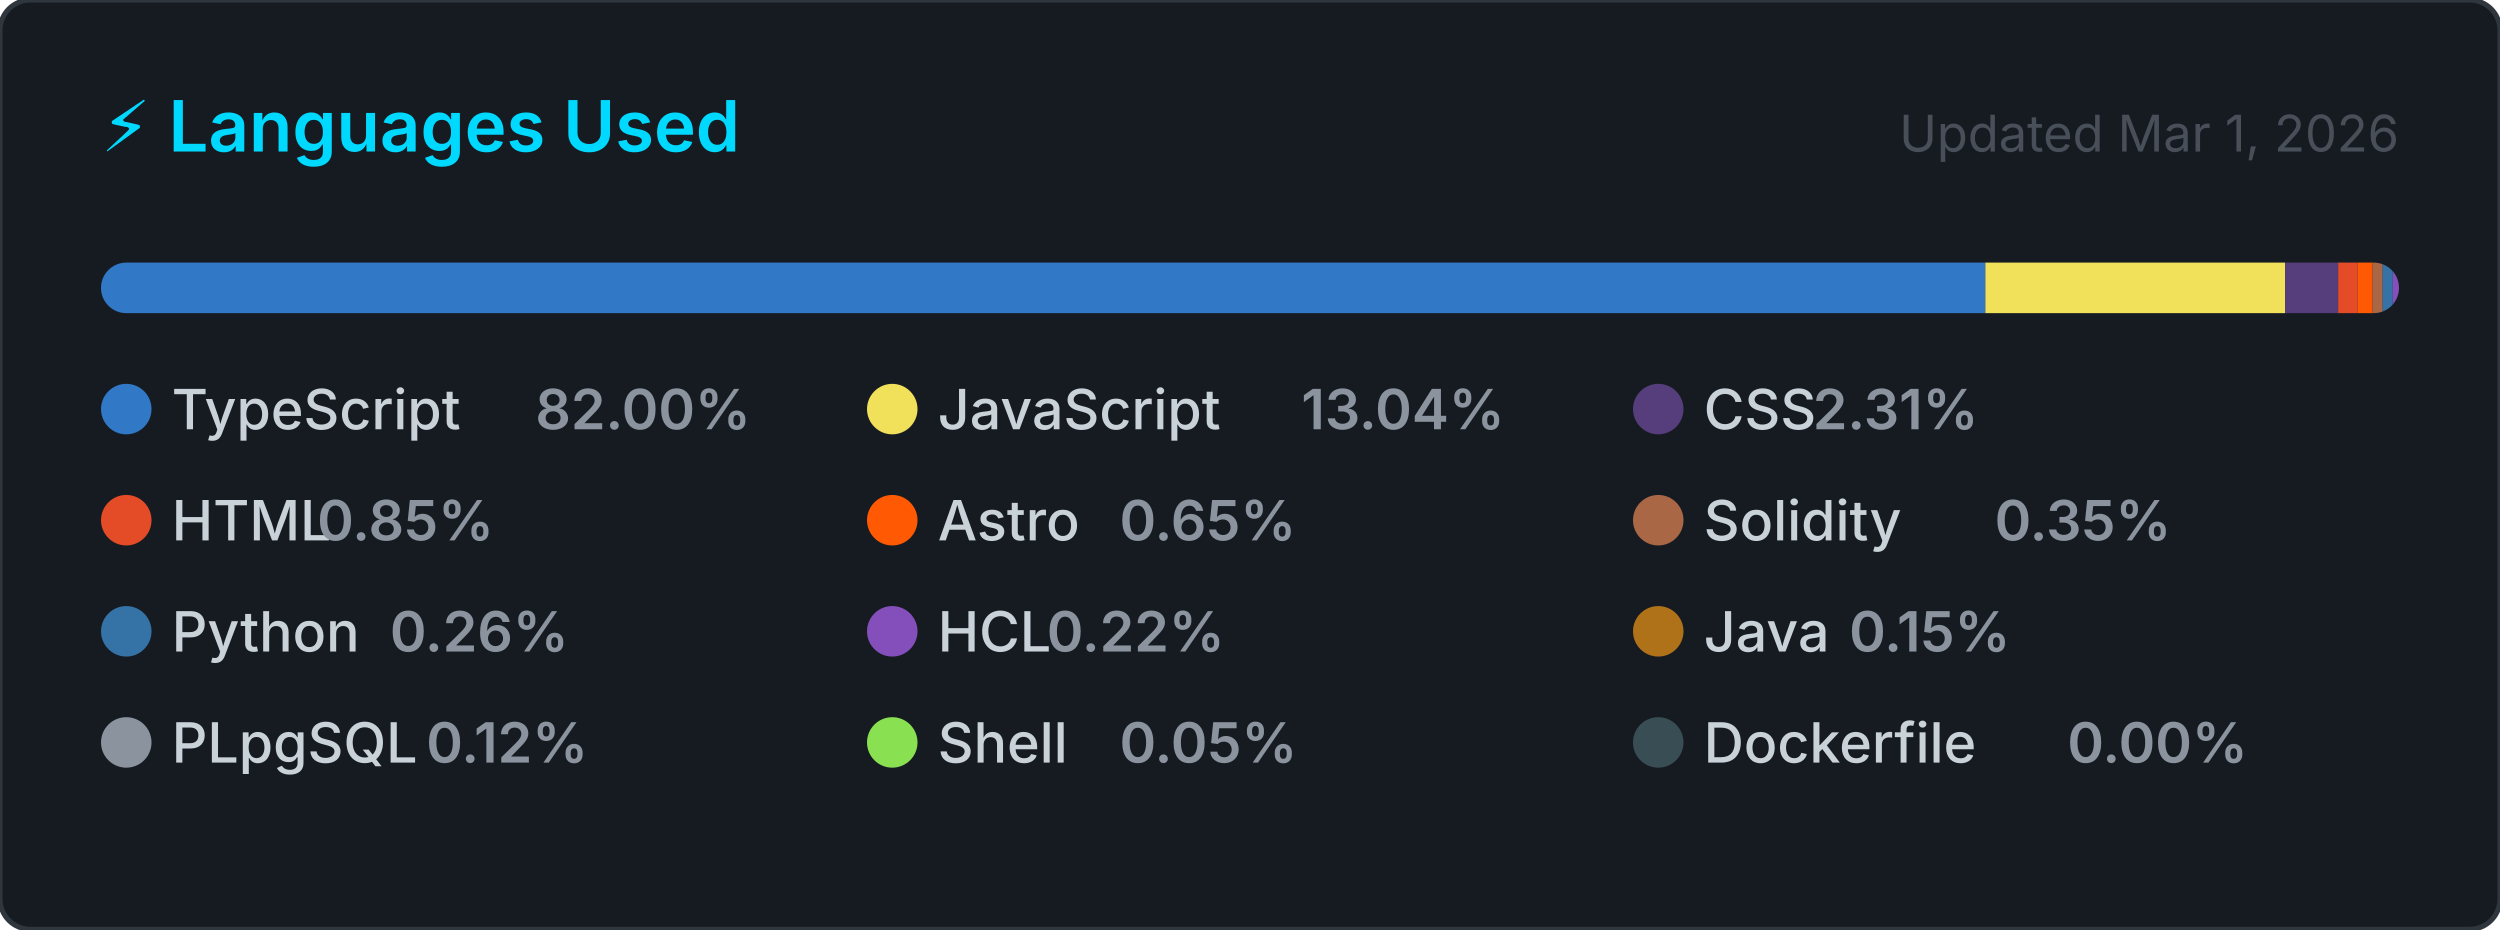
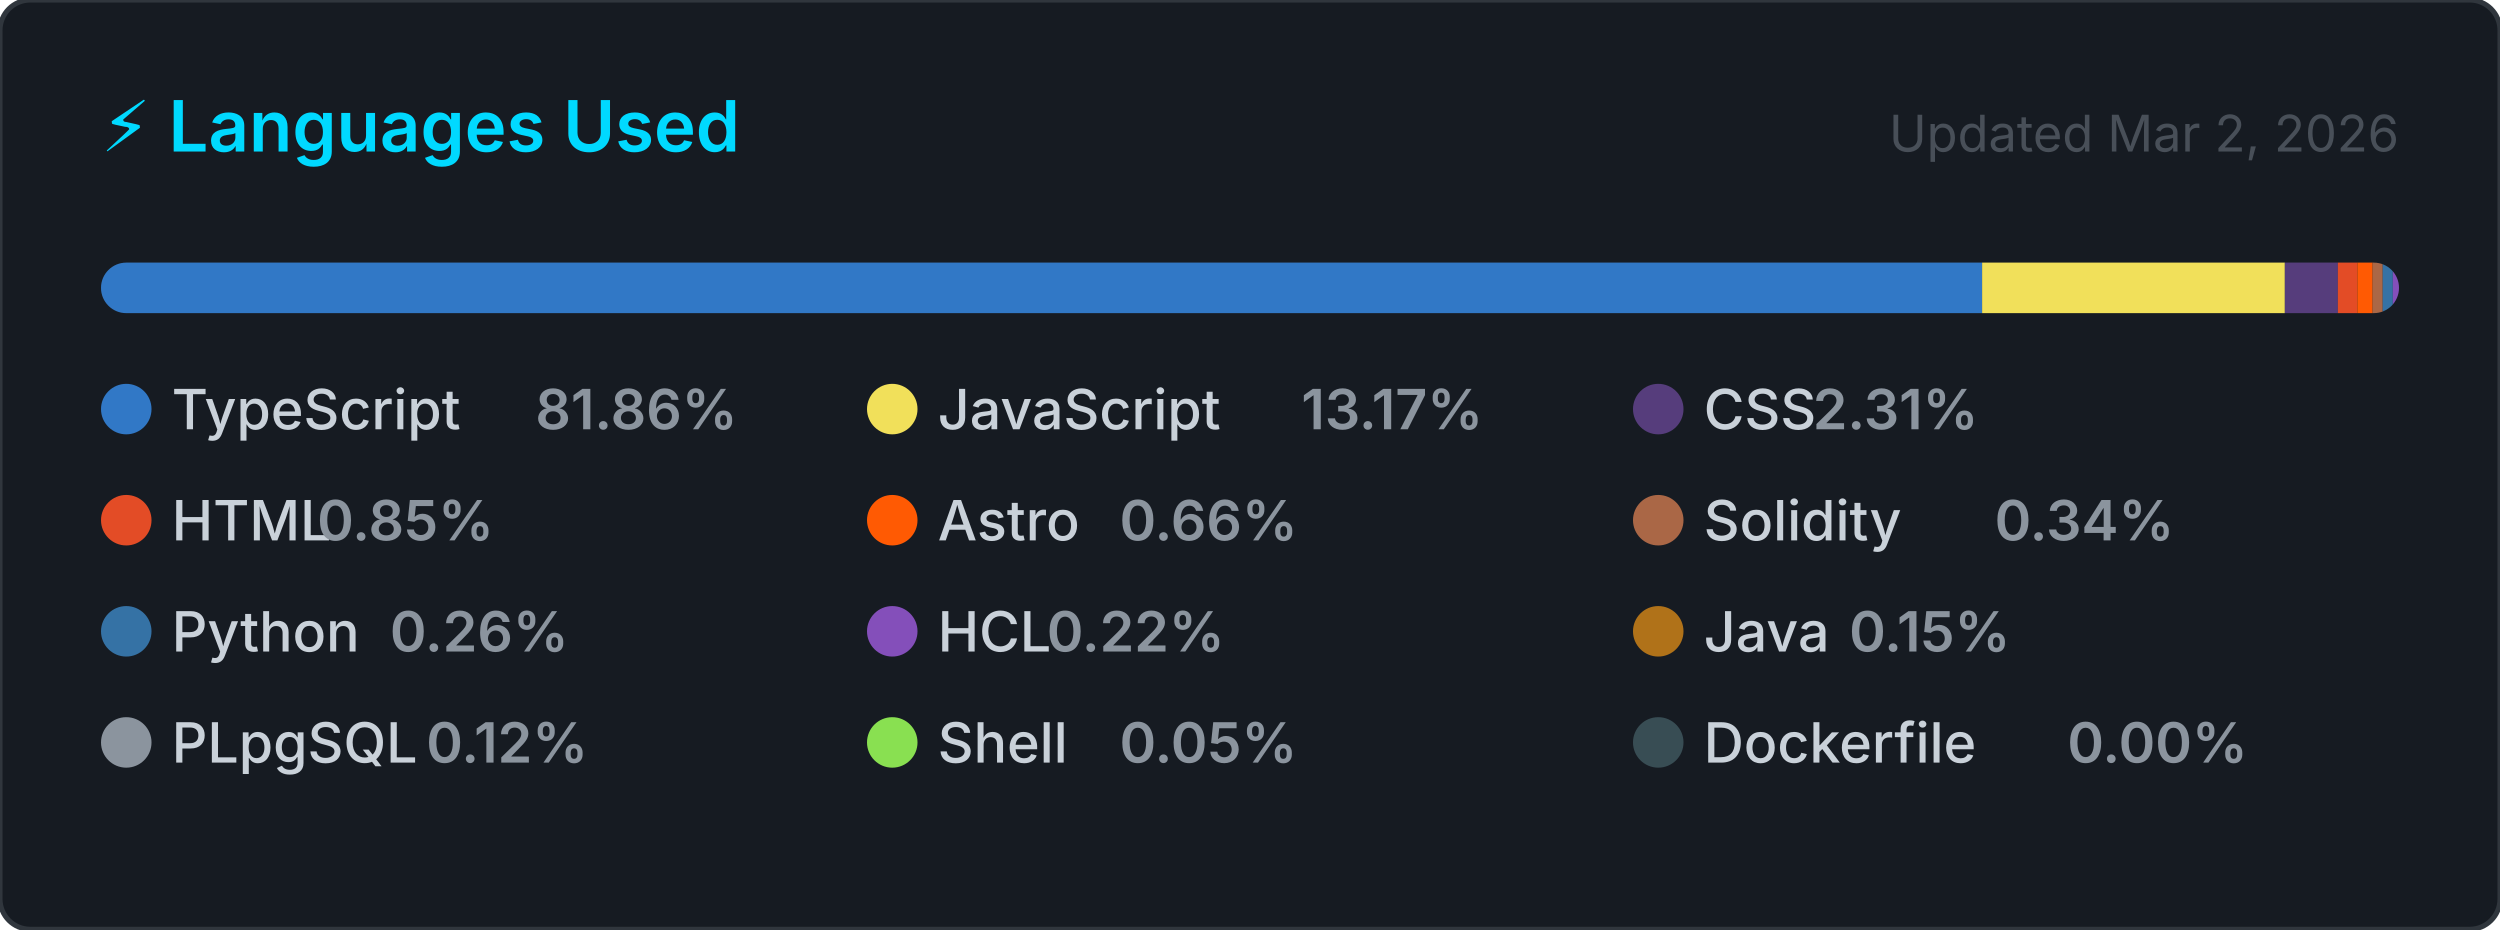
<svg xmlns="http://www.w3.org/2000/svg" width="495" height="184" viewBox="0 0 495 184" role="img" aria-label="Top programming languages for CallejaJ">
  <style>
    .card      { fill: #161b22; stroke: #30363d; stroke-width: 1; }
    .title     { font: 600 14px -apple-system, BlinkMacSystemFont, 'Segoe UI', sans-serif; fill: #00D9FF; }
    .updated   { font: 400 10px -apple-system, BlinkMacSystemFont, 'Segoe UI', sans-serif; fill: #484f58; }
    .lang-name { font: 500 11px -apple-system, BlinkMacSystemFont, 'Segoe UI', sans-serif; fill: #c9d1d9; }
    .lang-pct  { font: 600 11px -apple-system, BlinkMacSystemFont, 'Segoe UI', sans-serif; fill: #8b949e; }
  </style>
  <defs>
    <clipPath id="bar-clip">
      <rect x="20" y="52" width="455" height="10" rx="5" />
    </clipPath>
  </defs>
  <rect width="495" height="184" rx="6" ry="6" class="card" />
  <text x="20" y="30" class="title">⚡ Languages Used</text>
-   <text x="475" y="30" class="updated" text-anchor="end">Updated Mar 1, 2026</text>
+   <text x="475" y="30" class="updated" text-anchor="end">Updated Mar 2, 2026</text>
  <rect x="20" y="52" width="455" height="10" rx="5" fill="#21262d" />
  <g clip-path="url(#bar-clip)">
-     <rect x="20.00" y="52" width="373.10" height="10" fill="#3178c6" />
-     <rect x="393.10" y="52" width="59.34" height="10" fill="#f1e05a" />
-     <rect x="452.45" y="52" width="10.52" height="10" fill="#563d7c" />
-     <rect x="462.96" y="52" width="3.87" height="10" fill="#e34c26" />
-     <rect x="466.83" y="52" width="2.94" height="10" fill="#ff5a03" />
-     <rect x="469.77" y="52" width="2.00" height="10" fill="#AA6746" />
-     <rect x="471.77" y="52" width="2.00" height="10" fill="#3572A5" />
-     <rect x="473.77" y="52" width="2.00" height="10" fill="#844FBA" />
-     <rect x="475.77" y="52" width="2.00" height="10" fill="#b07219" />
-     <rect x="477.77" y="52" width="2.00" height="10" fill="#8b949e" />
-     <rect x="479.77" y="52" width="2.00" height="10" fill="#89e051" />
-     <rect x="481.77" y="52" width="2.00" height="10" fill="#384d54" />
+     <rect x="20.00" y="52" width="372.46" height="10" fill="#3178c6" />
+     <rect x="392.46" y="52" width="59.94" height="10" fill="#f1e05a" />
+     <rect x="452.40" y="52" width="10.50" height="10" fill="#563d7c" />
+     <rect x="462.90" y="52" width="3.86" height="10" fill="#e34c26" />
+     <rect x="466.76" y="52" width="3.02" height="10" fill="#ff5a03" />
+     <rect x="469.78" y="52" width="2.00" height="10" fill="#AA6746" />
+     <rect x="471.78" y="52" width="2.00" height="10" fill="#3572A5" />
+     <rect x="473.78" y="52" width="2.00" height="10" fill="#844FBA" />
+     <rect x="475.78" y="52" width="2.00" height="10" fill="#b07219" />
+     <rect x="477.78" y="52" width="2.00" height="10" fill="#8b949e" />
+     <rect x="479.78" y="52" width="2.00" height="10" fill="#89e051" />
+     <rect x="481.78" y="52" width="2.00" height="10" fill="#384d54" />
  </g>
  <g transform="translate(20, 76)">
    <circle cx="5" cy="5" r="5" fill="#3178c6" />
    <text x="14" y="9" class="lang-name">TypeScript</text>
-     <text x="14" y="9" class="lang-pct" dx="72">82.00%</text>
+     <text x="14" y="9" class="lang-pct" dx="72">81.86%</text>
  </g>
  <g transform="translate(171.6667, 76)">
    <circle cx="5" cy="5" r="5" fill="#f1e05a" />
    <text x="14" y="9" class="lang-name">JavaScript</text>
-     <text x="14" y="9" class="lang-pct" dx="72">13.04%</text>
+     <text x="14" y="9" class="lang-pct" dx="72">13.17%</text>
  </g>
  <g transform="translate(323.3333, 76)">
    <circle cx="5" cy="5" r="5" fill="#563d7c" />
    <text x="14" y="9" class="lang-name">CSS</text>
    <text x="14" y="9" class="lang-pct" dx="21.6">2.31%</text>
  </g>
  <g transform="translate(20, 98)">
    <circle cx="5" cy="5" r="5" fill="#e34c26" />
    <text x="14" y="9" class="lang-name">HTML</text>
    <text x="14" y="9" class="lang-pct" dx="28.8">0.85%</text>
  </g>
  <g transform="translate(171.6667, 98)">
    <circle cx="5" cy="5" r="5" fill="#ff5a03" />
    <text x="14" y="9" class="lang-name">Astro</text>
-     <text x="14" y="9" class="lang-pct" dx="36">0.65%</text>
+     <text x="14" y="9" class="lang-pct" dx="36">0.66%</text>
  </g>
  <g transform="translate(323.3333, 98)">
    <circle cx="5" cy="5" r="5" fill="#AA6746" />
    <text x="14" y="9" class="lang-name">Solidity</text>
-     <text x="14" y="9" class="lang-pct" dx="57.6">0.35%</text>
+     <text x="14" y="9" class="lang-pct" dx="57.6">0.34%</text>
  </g>
  <g transform="translate(20, 120)">
    <circle cx="5" cy="5" r="5" fill="#3572A5" />
    <text x="14" y="9" class="lang-name">Python</text>
    <text x="14" y="9" class="lang-pct" dx="43.2">0.26%</text>
  </g>
  <g transform="translate(171.6667, 120)">
    <circle cx="5" cy="5" r="5" fill="#844FBA" />
    <text x="14" y="9" class="lang-name">HCL</text>
    <text x="14" y="9" class="lang-pct" dx="21.6">0.22%</text>
  </g>
  <g transform="translate(323.3333, 120)">
    <circle cx="5" cy="5" r="5" fill="#b07219" />
    <text x="14" y="9" class="lang-name">Java</text>
    <text x="14" y="9" class="lang-pct" dx="28.8">0.15%</text>
  </g>
  <g transform="translate(20, 142)">
    <circle cx="5" cy="5" r="5" fill="#8b949e" />
    <text x="14" y="9" class="lang-name">PLpgSQL</text>
    <text x="14" y="9" class="lang-pct" dx="50.4">0.12%</text>
  </g>
  <g transform="translate(171.6667, 142)">
    <circle cx="5" cy="5" r="5" fill="#89e051" />
    <text x="14" y="9" class="lang-name">Shell</text>
    <text x="14" y="9" class="lang-pct" dx="36">0.05%</text>
  </g>
  <g transform="translate(323.3333, 142)">
    <circle cx="5" cy="5" r="5" fill="#384d54" />
    <text x="14" y="9" class="lang-name">Dockerfile</text>
    <text x="14" y="9" class="lang-pct" dx="72">0.00%</text>
  </g>
</svg>
